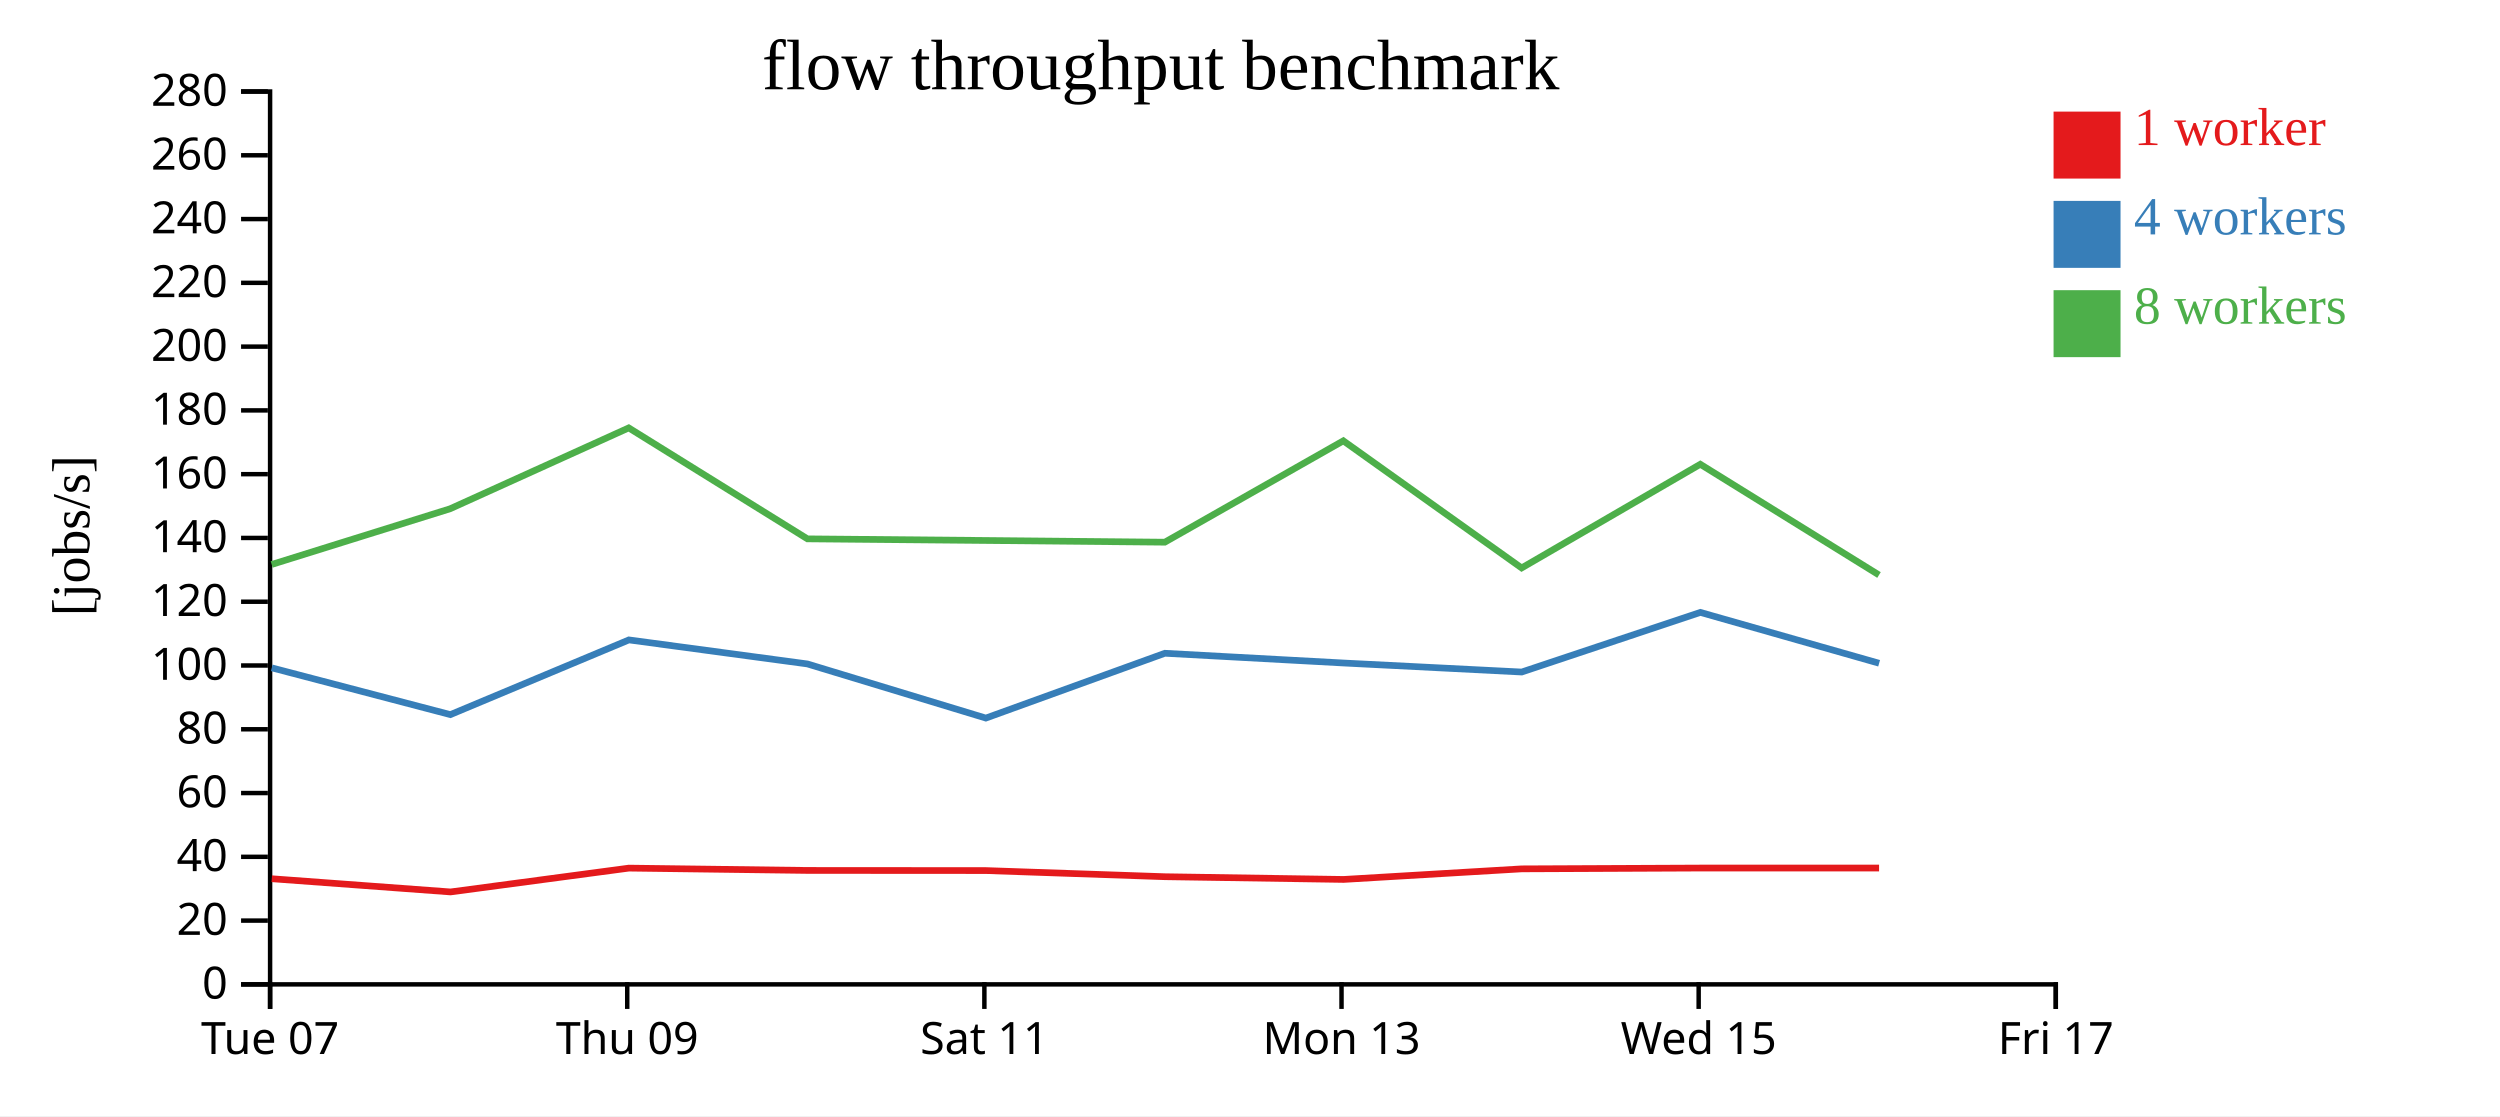
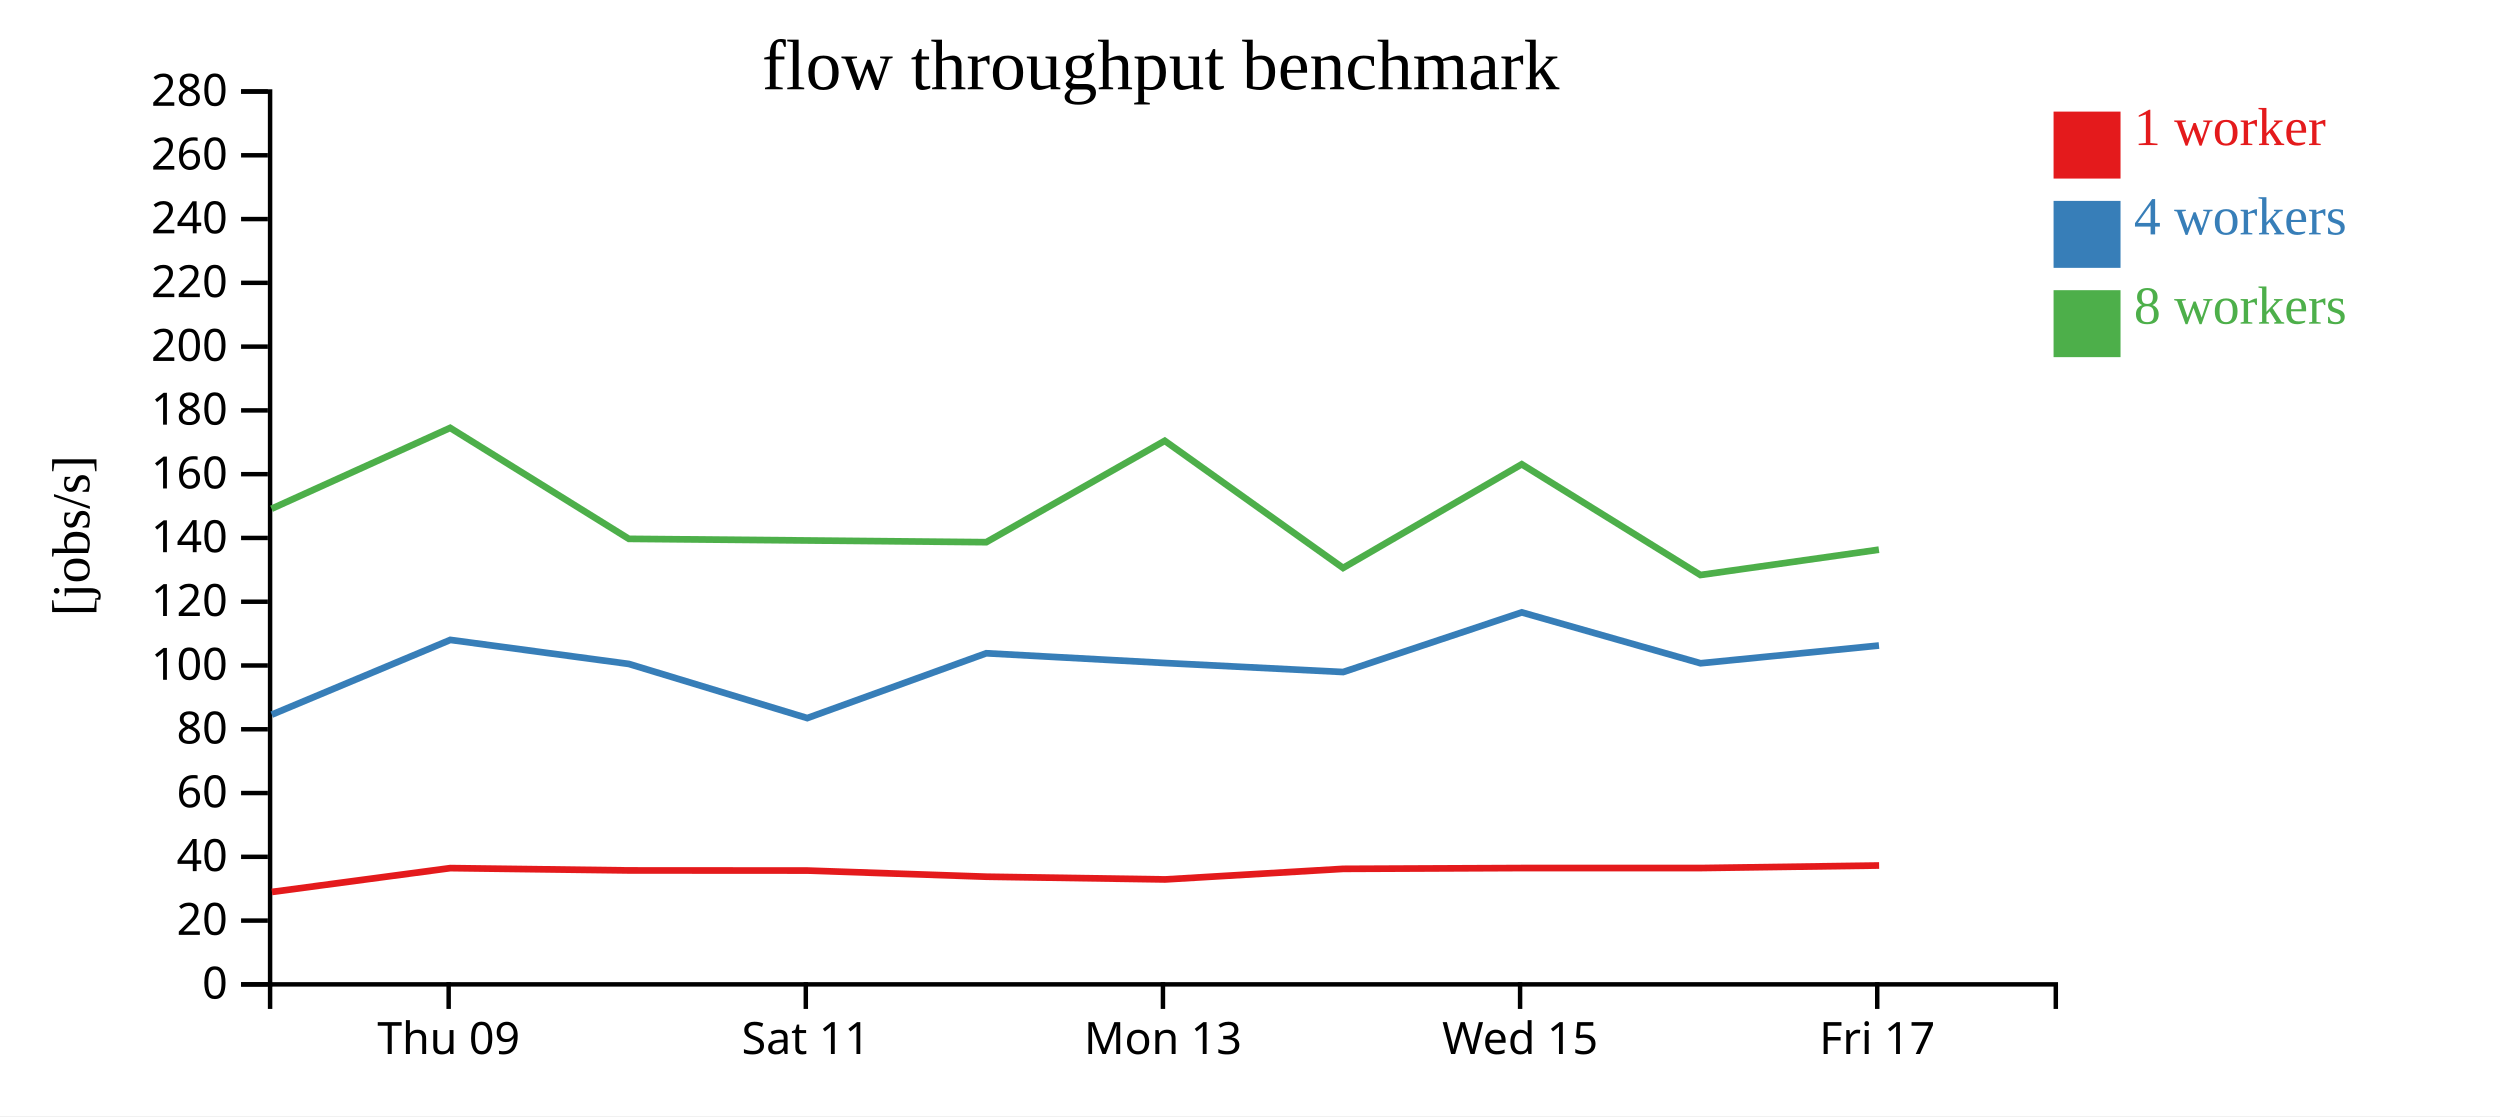
<svg xmlns="http://www.w3.org/2000/svg" width="560" height="250">
  <rect width="100%" height="100%" fill="white" />
  <g transform="translate(60,20)">
    <g transform="translate(0,200)" fill="none" font-size="10" font-family="sans-serif" text-anchor="middle">
      <path class="domain" stroke="currentColor" d="M0.5,6V0.5H400.5V6" />
-       <g class="tick" opacity="1" transform="translate(0.5,0)">
-         <line stroke="currentColor" y2="6" />
-         <text fill="currentColor" y="9" dy="0.71em">Tue 07</text>
-       </g>
-       <g class="tick" opacity="1" transform="translate(80.5,0)">
+       <g class="tick" opacity="1" transform="translate(40.5,0)">
        <line stroke="currentColor" y2="6" />
        <text fill="currentColor" y="9" dy="0.71em">Thu 09</text>
      </g>
-       <g class="tick" opacity="1" transform="translate(160.5,0)">
+       <g class="tick" opacity="1" transform="translate(120.5,0)">
        <line stroke="currentColor" y2="6" />
        <text fill="currentColor" y="9" dy="0.71em">Sat 11</text>
      </g>
-       <g class="tick" opacity="1" transform="translate(240.5,0)">
+       <g class="tick" opacity="1" transform="translate(200.5,0)">
        <line stroke="currentColor" y2="6" />
        <text fill="currentColor" y="9" dy="0.71em">Mon 13</text>
      </g>
-       <g class="tick" opacity="1" transform="translate(320.5,0)">
+       <g class="tick" opacity="1" transform="translate(280.5,0)">
        <line stroke="currentColor" y2="6" />
        <text fill="currentColor" y="9" dy="0.71em">Wed 15</text>
      </g>
-       <g class="tick" opacity="1" transform="translate(400.5,0)">
+       <g class="tick" opacity="1" transform="translate(360.5,0)">
        <line stroke="currentColor" y2="6" />
        <text fill="currentColor" y="9" dy="0.71em">Fri 17</text>
      </g>
    </g>
    <g fill="none" font-size="10" font-family="sans-serif" text-anchor="end">
      <path class="domain" stroke="currentColor" d="M-6,200.5H0.5V0.5H-6" />
      <g class="tick" opacity="1" transform="translate(0,200.5)">
        <line stroke="currentColor" x2="-6" />
        <text fill="currentColor" x="-9" dy="0.32em">0</text>
      </g>
      <g class="tick" opacity="1" transform="translate(0,186.2143)">
        <line stroke="currentColor" x2="-6" />
        <text fill="currentColor" x="-9" dy="0.32em">20</text>
      </g>
      <g class="tick" opacity="1" transform="translate(0,171.9286)">
        <line stroke="currentColor" x2="-6" />
        <text fill="currentColor" x="-9" dy="0.32em">40</text>
      </g>
      <g class="tick" opacity="1" transform="translate(0,157.6429)">
        <line stroke="currentColor" x2="-6" />
        <text fill="currentColor" x="-9" dy="0.32em">60</text>
      </g>
      <g class="tick" opacity="1" transform="translate(0,143.3571)">
        <line stroke="currentColor" x2="-6" />
        <text fill="currentColor" x="-9" dy="0.32em">80</text>
      </g>
      <g class="tick" opacity="1" transform="translate(0,129.0714)">
        <line stroke="currentColor" x2="-6" />
        <text fill="currentColor" x="-9" dy="0.32em">100</text>
      </g>
      <g class="tick" opacity="1" transform="translate(0,114.7857)">
        <line stroke="currentColor" x2="-6" />
        <text fill="currentColor" x="-9" dy="0.32em">120</text>
      </g>
      <g class="tick" opacity="1" transform="translate(0,100.5)">
        <line stroke="currentColor" x2="-6" />
        <text fill="currentColor" x="-9" dy="0.32em">140</text>
      </g>
      <g class="tick" opacity="1" transform="translate(0,86.21429)">
        <line stroke="currentColor" x2="-6" />
        <text fill="currentColor" x="-9" dy="0.32em">160</text>
      </g>
      <g class="tick" opacity="1" transform="translate(0,71.92857)">
        <line stroke="currentColor" x2="-6" />
        <text fill="currentColor" x="-9" dy="0.32em">180</text>
      </g>
      <g class="tick" opacity="1" transform="translate(0,57.64286)">
        <line stroke="currentColor" x2="-6" />
        <text fill="currentColor" x="-9" dy="0.32em">200</text>
      </g>
      <g class="tick" opacity="1" transform="translate(0,43.35714)">
        <line stroke="currentColor" x2="-6" />
        <text fill="currentColor" x="-9" dy="0.32em">220</text>
      </g>
      <g class="tick" opacity="1" transform="translate(0,29.07143)">
        <line stroke="currentColor" x2="-6" />
        <text fill="currentColor" x="-9" dy="0.32em">240</text>
      </g>
      <g class="tick" opacity="1" transform="translate(0,14.78571)">
        <line stroke="currentColor" x2="-6" />
        <text fill="currentColor" x="-9" dy="0.32em">260</text>
      </g>
      <g class="tick" opacity="1" transform="translate(0,0.5)">
        <line stroke="currentColor" x2="-6" />
        <text fill="currentColor" x="-9" dy="0.32em">280</text>
      </g>
    </g>
    <text text-anchor="middle" style="font-size: 12px" transform="rotate(-90)" y="-40" x="-100">[jobs/s]</text>
    <text text-anchor="middle" style="font-size: 16px" y="0" x="200">flow throughput benchmark</text>
-     <path class="line" fill="none" stroke="#e41a1c" stroke-width="1.5" d="M0.879,176.836L40.913,179.793L80.871,174.457L120.852,174.979L160.819,175.007L200.935,176.383L240.978,176.994L280.871,174.624L320.915,174.442L360.913,174.442" />
-     <path class="line" fill="none" stroke="#377eb8" stroke-width="1.5" d="M0.873,129.595L40.878,140.077L80.871,123.338L120.86,128.723L160.827,140.851L200.924,126.332L240.961,128.514L280.864,130.535L320.877,117.175L360.924,128.571" />
-     <path class="line" fill="none" stroke="#4daf4a" stroke-width="1.5" d="M0.857,106.442L40.834,93.96L80.834,75.848L120.861,100.702L160.823,101.068L200.918,101.451L240.9,78.743L280.845,107.22L320.866,83.994L360.896,108.799" />
+     <path class="line" fill="none" stroke="#e41a1c" stroke-width="1.5" d="M0.913,179.793L40.871,174.457L80.852,174.979L120.819,175.007L160.935,176.383L200.978,176.994L240.871,174.624L280.915,174.442L320.913,174.442L360.922,173.874" />
+     <path class="line" fill="none" stroke="#377eb8" stroke-width="1.5" d="M0.878,140.077L40.871,123.338L80.86,128.723L120.827,140.851L160.924,126.332L200.961,128.514L240.864,130.535L280.877,117.175L320.924,128.571L360.892,124.6" />
+     <path class="line" fill="none" stroke="#4daf4a" stroke-width="1.5" d="M0.834,93.96L40.834,75.848L80.861,100.702L120.823,101.068L160.918,101.451L200.9,78.743L240.845,107.22L280.866,83.994L320.896,108.799L360.875,103.126" />
    <rect class="dot" x="400" y="5" width="15" height="15" style="fill: #e41a1c;" />
    <rect class="dot" x="400" y="25" width="15" height="15" style="fill: #377eb8;" />
    <rect class="dot" x="400" y="45" width="15" height="15" style="fill: #4daf4a;" />
    <text class="label" x="418" y="12.5" style="fill: #e41a1c; alignment-baseline: middle;" text-anchor="left">1 worker</text>
    <text class="label" x="418" y="32.5" style="fill: #377eb8; alignment-baseline: middle;" text-anchor="left">4 workers</text>
    <text class="label" x="418" y="52.5" style="fill: #4daf4a; alignment-baseline: middle;" text-anchor="left">8 workers</text>
  </g>
</svg>
